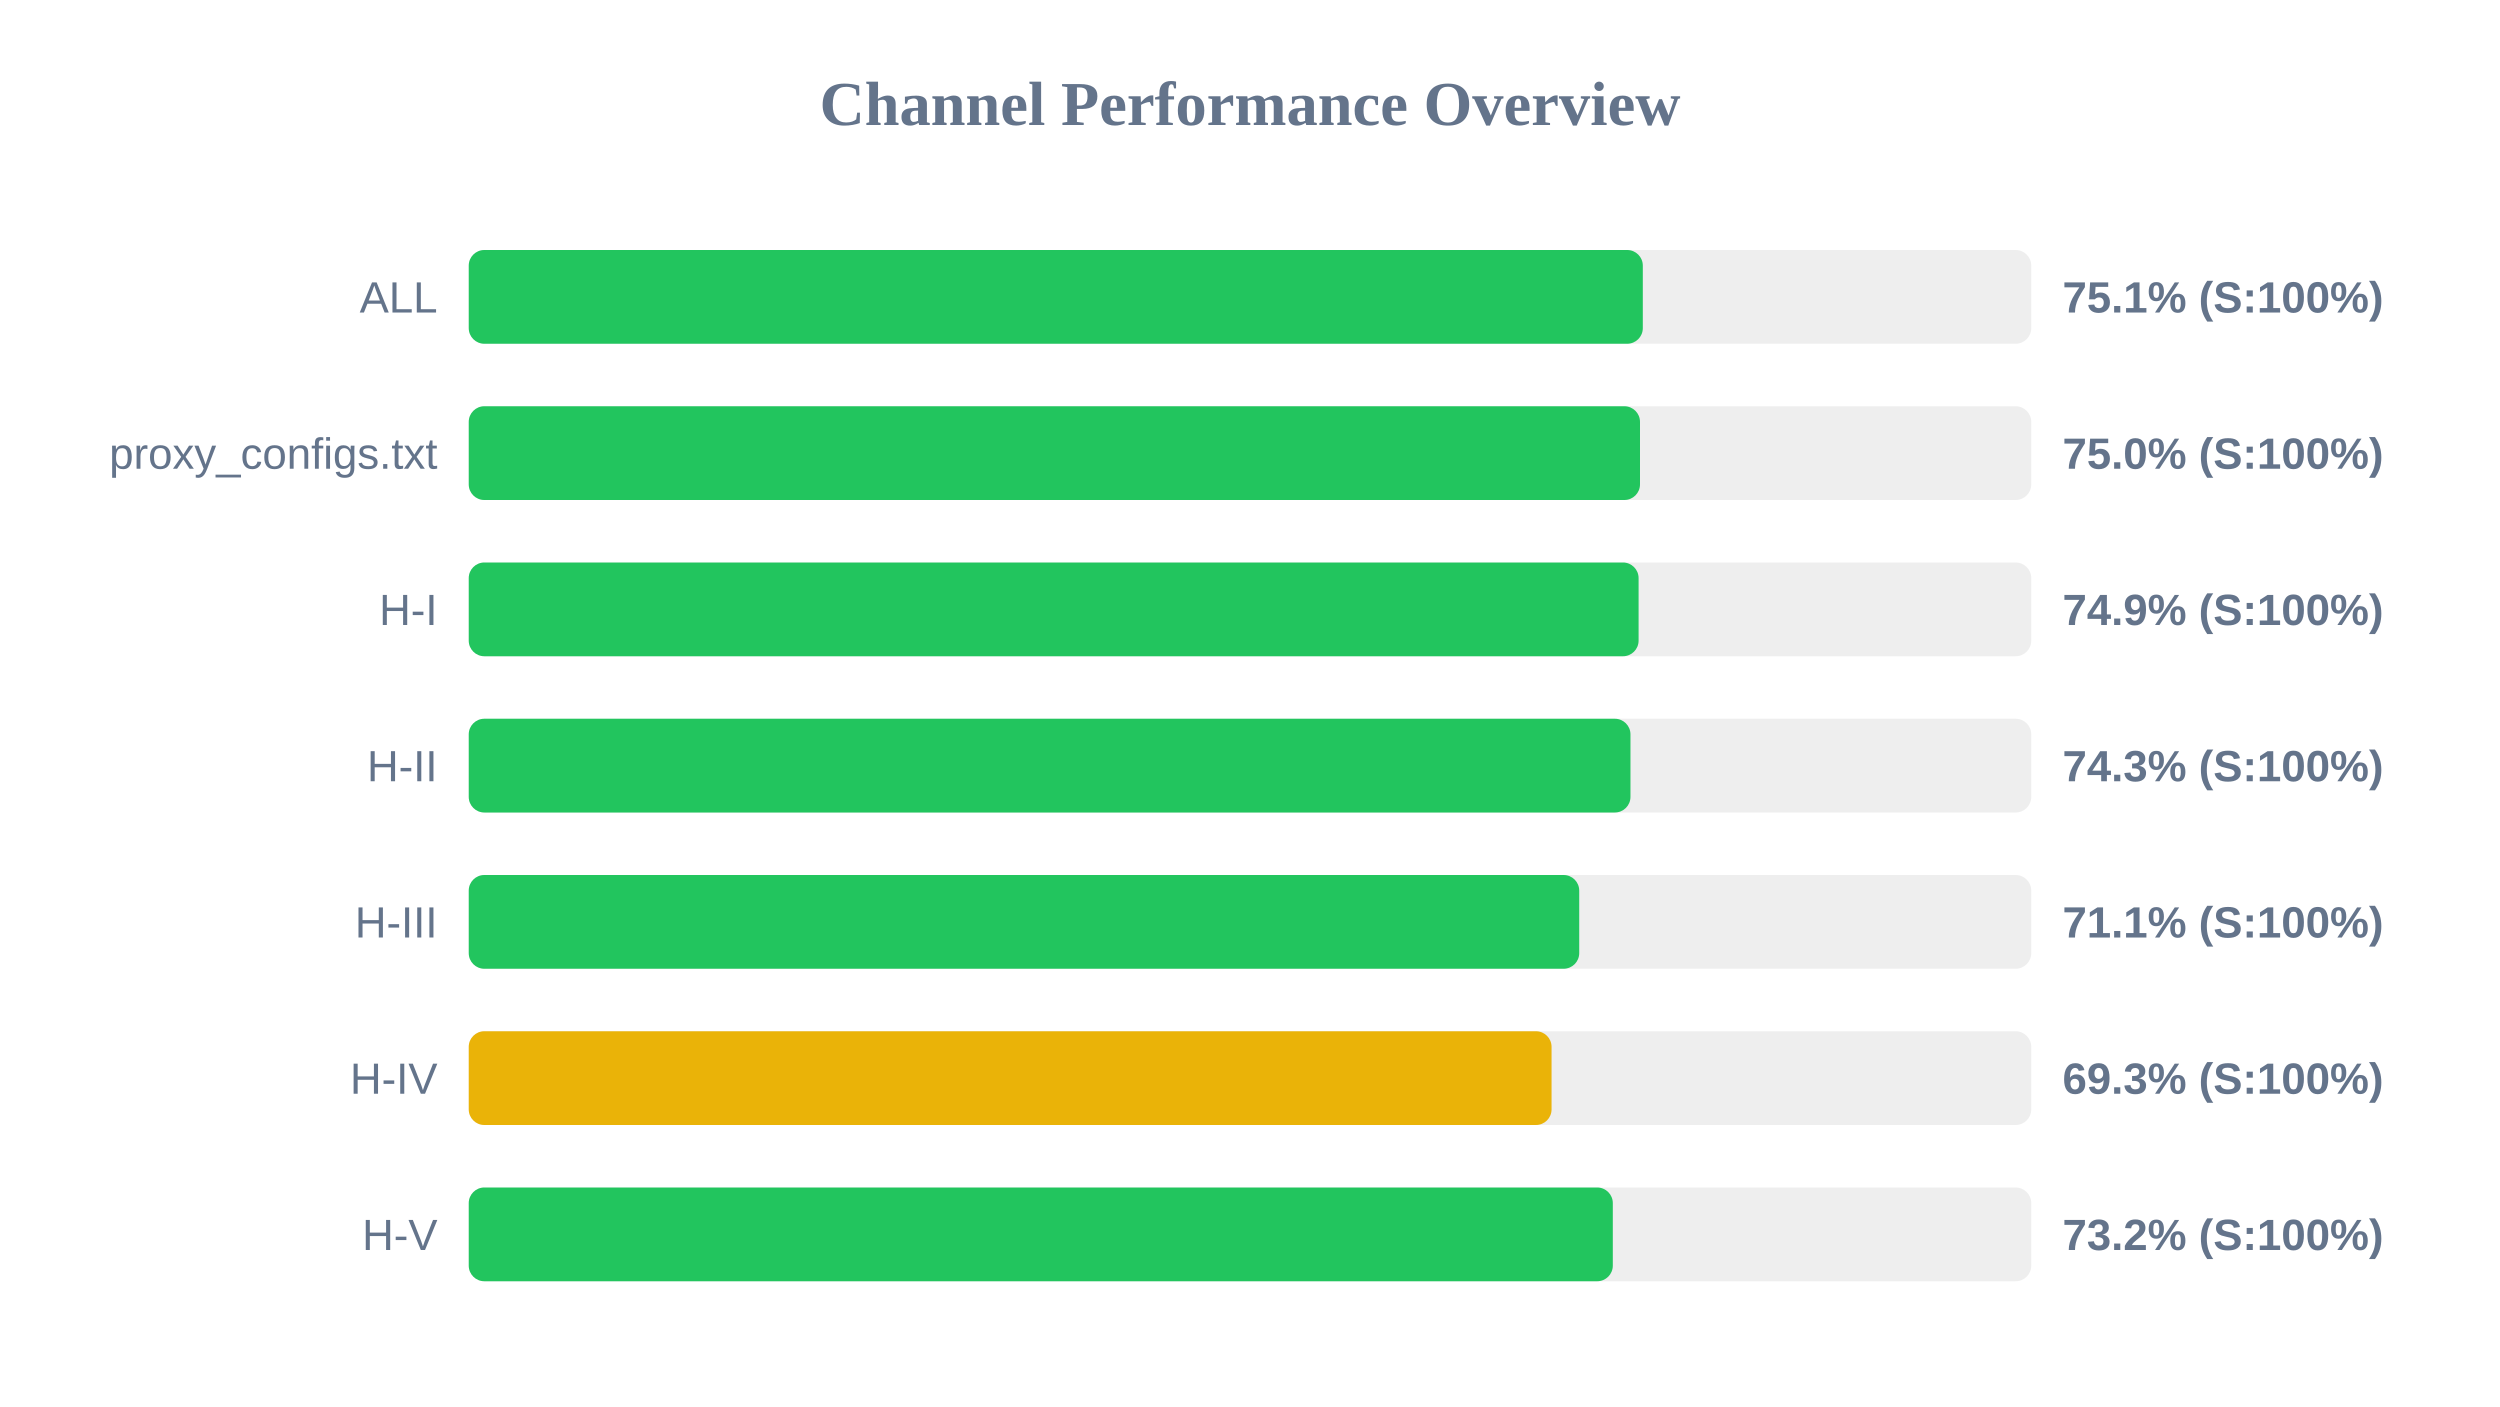
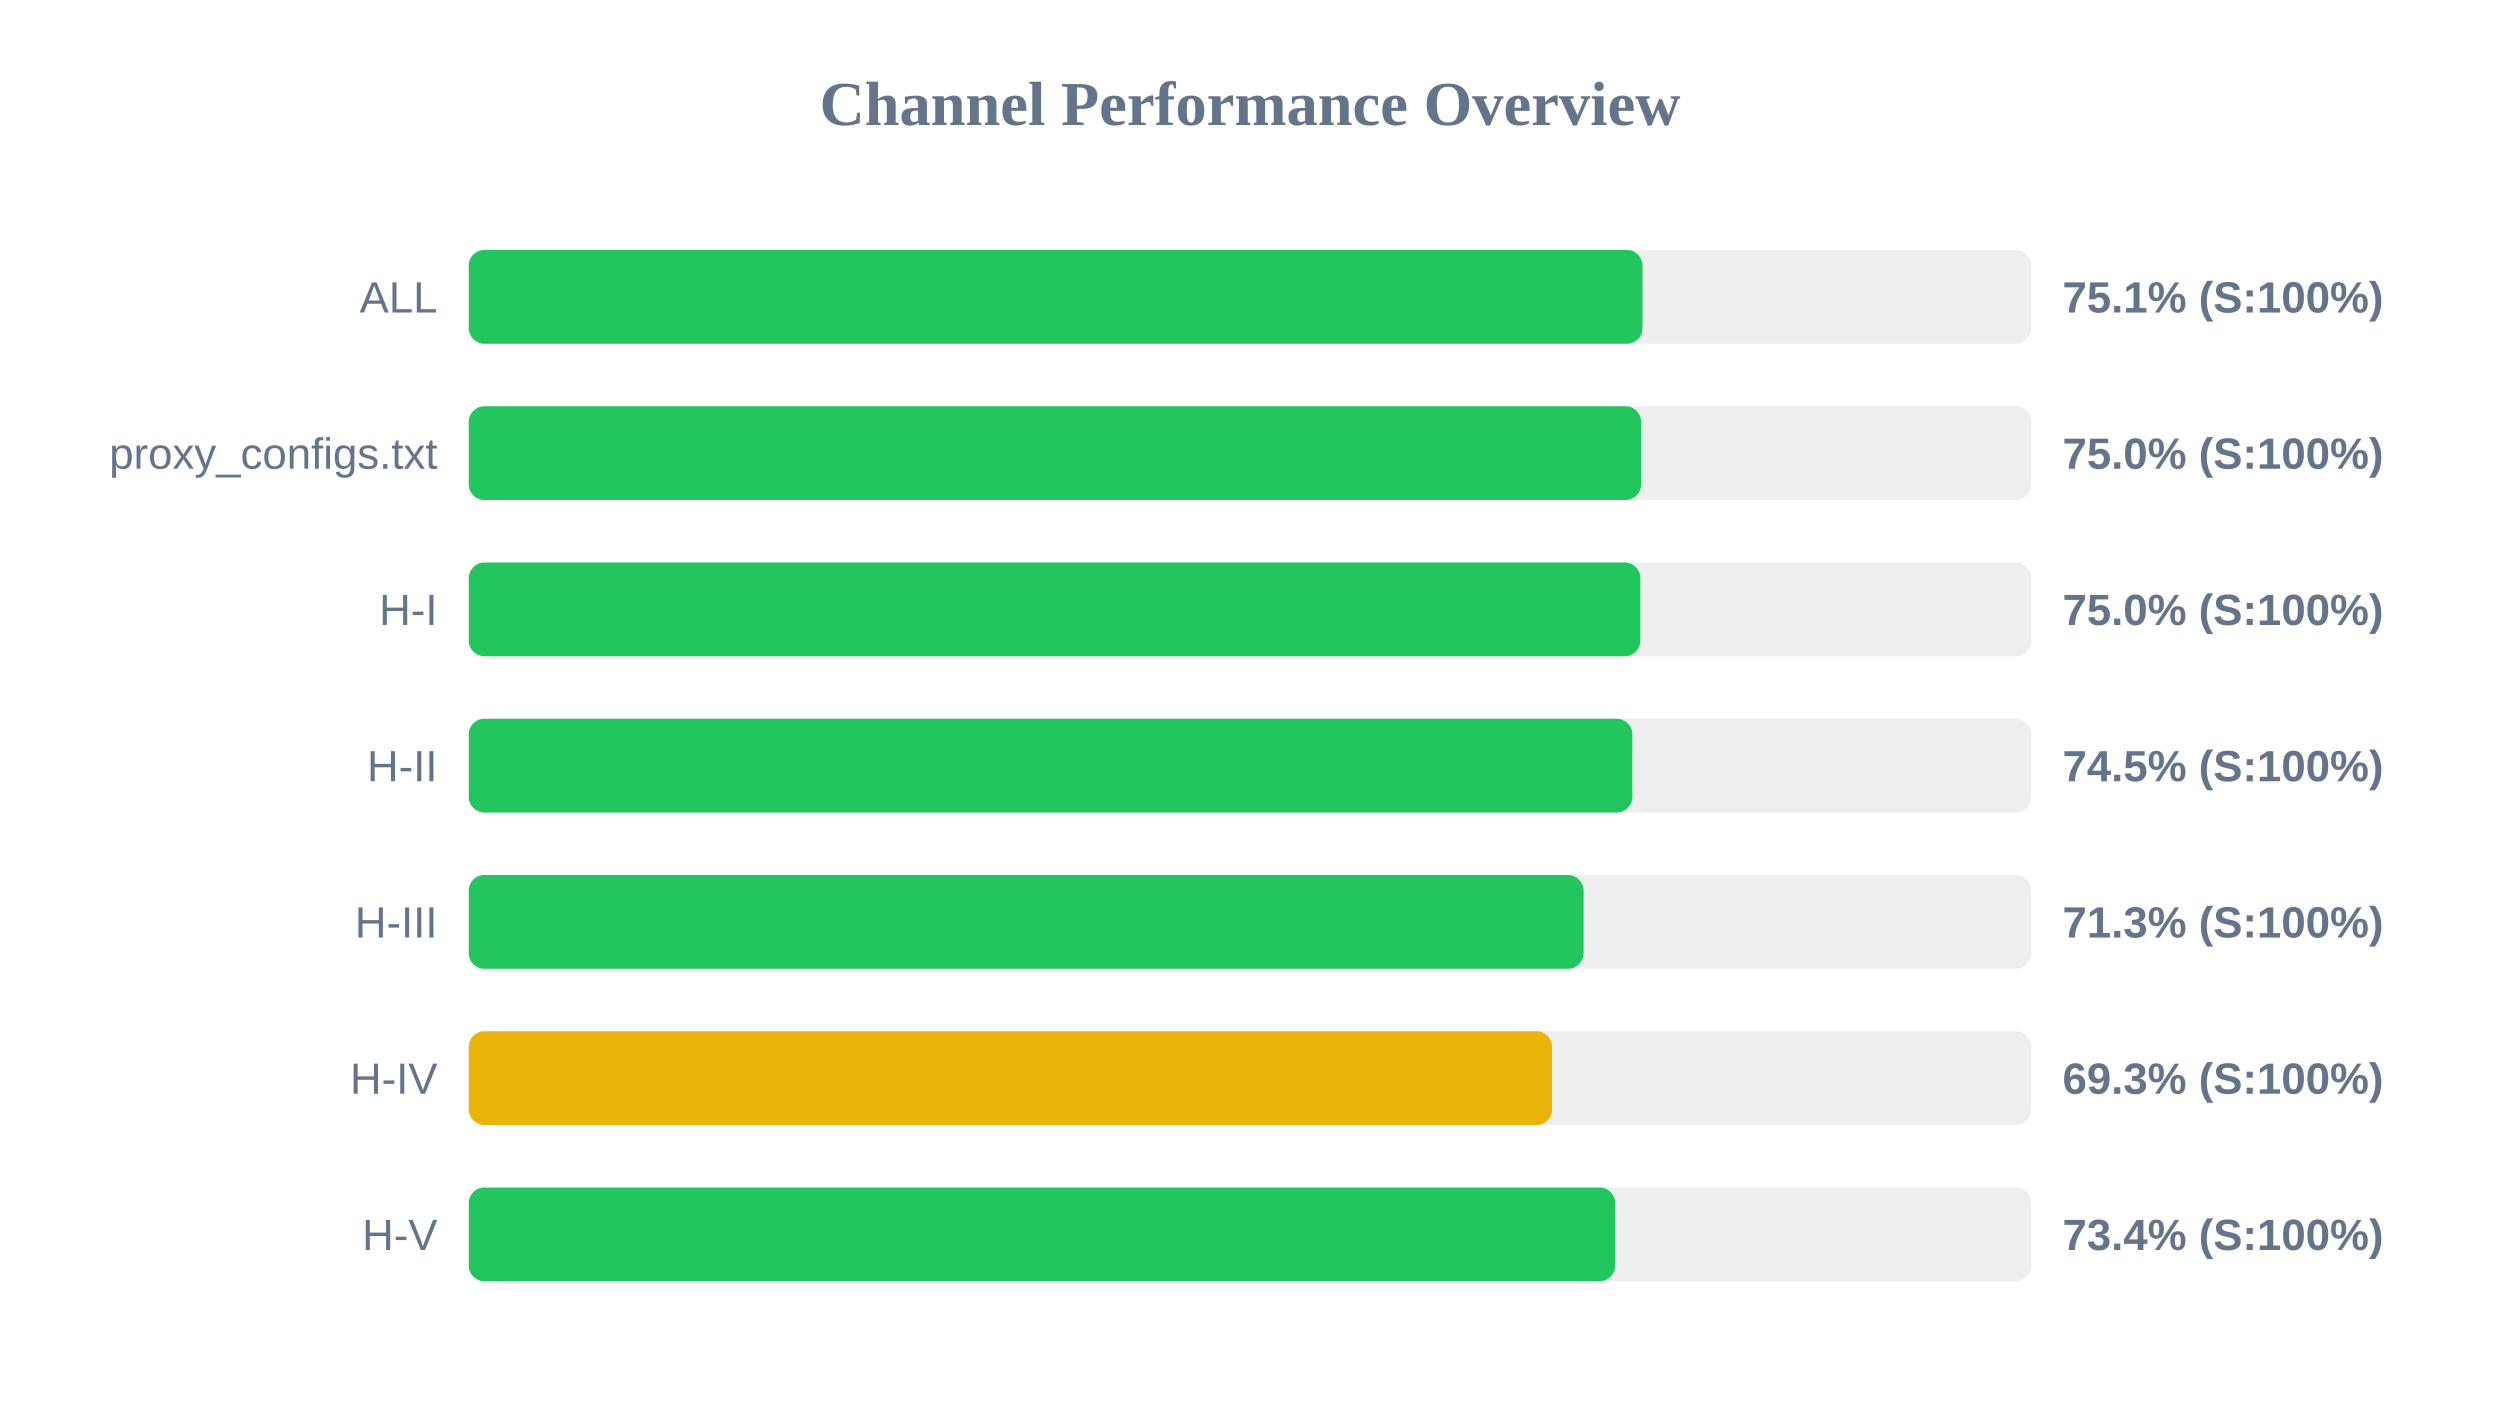
<svg xmlns="http://www.w3.org/2000/svg" width="800" height="450" version="1.1">
  <style>
        .row { font: 14px Arial; fill: #64748b; }
        .score { font: bold 14px Arial; fill: #64748b; }
    </style>
  <text x="400" y="40" text-anchor="middle" font-size="20px" font-weight="bold" fill="#64748b">Channel Performance Overview</text>
  <rect x="150" y="80" width="500" height="30" fill="#eee" rx="5" />
-   <rect x="150" y="80" width="375.7" height="30" fill="#22c55e" rx="5" />
+   <rect x="150" y="80" width="375.6" height="30" fill="#22c55e" rx="5" />
  <text x="140" y="100" text-anchor="end" class="row">ALL</text>
  <text x="660" y="100" text-anchor="start" class="score">75.1% (S:100%)</text>
  <rect x="150" y="130" width="500" height="30" fill="#eee" rx="5" />
-   <rect x="150" y="130" width="374.8" height="30" fill="#22c55e" rx="5" />
+   <rect x="150" y="130" width="375.15" height="30" fill="#22c55e" rx="5" />
  <text x="140" y="150" text-anchor="end" class="row">proxy_configs.txt</text>
  <text x="660" y="150" text-anchor="start" class="score">75.0% (S:100%)</text>
  <rect x="150" y="180" width="500" height="30" fill="#eee" rx="5" />
-   <rect x="150" y="180" width="374.35" height="30" fill="#22c55e" rx="5" />
+   <rect x="150" y="180" width="374.9" height="30" fill="#22c55e" rx="5" />
  <text x="140" y="200" text-anchor="end" class="row">H-I</text>
-   <text x="660" y="200" text-anchor="start" class="score">74.9% (S:100%)</text>
+   <text x="660" y="200" text-anchor="start" class="score">75.0% (S:100%)</text>
  <rect x="150" y="230" width="500" height="30" fill="#eee" rx="5" />
-   <rect x="150" y="230" width="371.75" height="30" fill="#22c55e" rx="5" />
+   <rect x="150" y="230" width="372.35" height="30" fill="#22c55e" rx="5" />
  <text x="140" y="250" text-anchor="end" class="row">H-II</text>
-   <text x="660" y="250" text-anchor="start" class="score">74.3% (S:100%)</text>
+   <text x="660" y="250" text-anchor="start" class="score">74.5% (S:100%)</text>
  <rect x="150" y="280" width="500" height="30" fill="#eee" rx="5" />
-   <rect x="150" y="280" width="355.35" height="30" fill="#22c55e" rx="5" />
+   <rect x="150" y="280" width="356.75" height="30" fill="#22c55e" rx="5" />
  <text x="140" y="300" text-anchor="end" class="row">H-III</text>
-   <text x="660" y="300" text-anchor="start" class="score">71.1% (S:100%)</text>
+   <text x="660" y="300" text-anchor="start" class="score">71.3% (S:100%)</text>
  <rect x="150" y="330" width="500" height="30" fill="#eee" rx="5" />
-   <rect x="150" y="330" width="346.5" height="30" fill="#eab308" rx="5" />
+   <rect x="150" y="330" width="346.65" height="30" fill="#eab308" rx="5" />
  <text x="140" y="350" text-anchor="end" class="row">H-IV</text>
  <text x="660" y="350" text-anchor="start" class="score">69.3% (S:100%)</text>
  <rect x="150" y="380" width="500" height="30" fill="#eee" rx="5" />
-   <rect x="150" y="380" width="366.1" height="30" fill="#22c55e" rx="5" />
+   <rect x="150" y="380" width="366.85" height="30" fill="#22c55e" rx="5" />
  <text x="140" y="400" text-anchor="end" class="row">H-V</text>
-   <text x="660" y="400" text-anchor="start" class="score">73.2% (S:100%)</text>
+   <text x="660" y="400" text-anchor="start" class="score">73.4% (S:100%)</text>
</svg>
